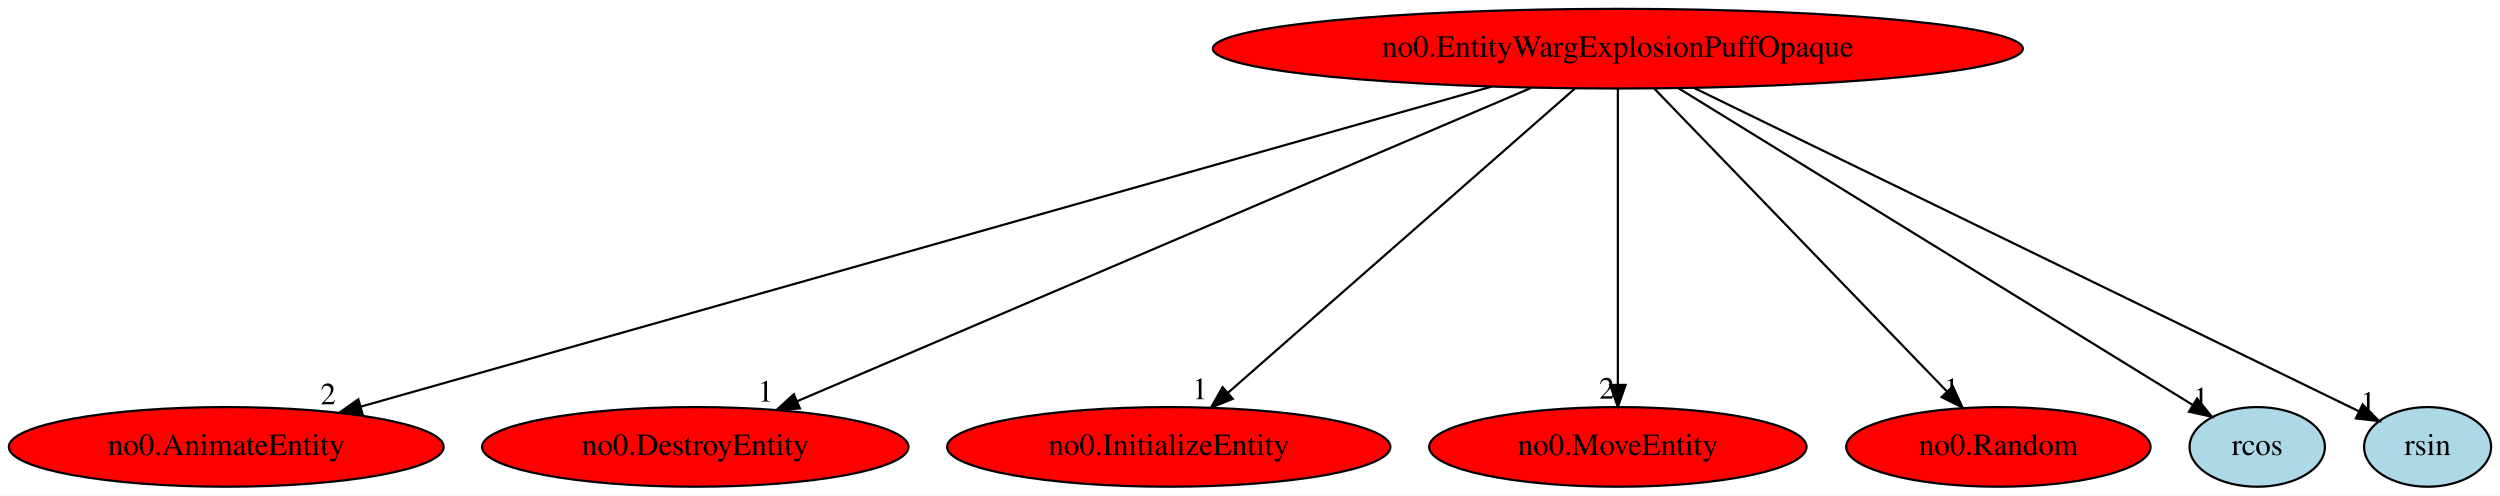
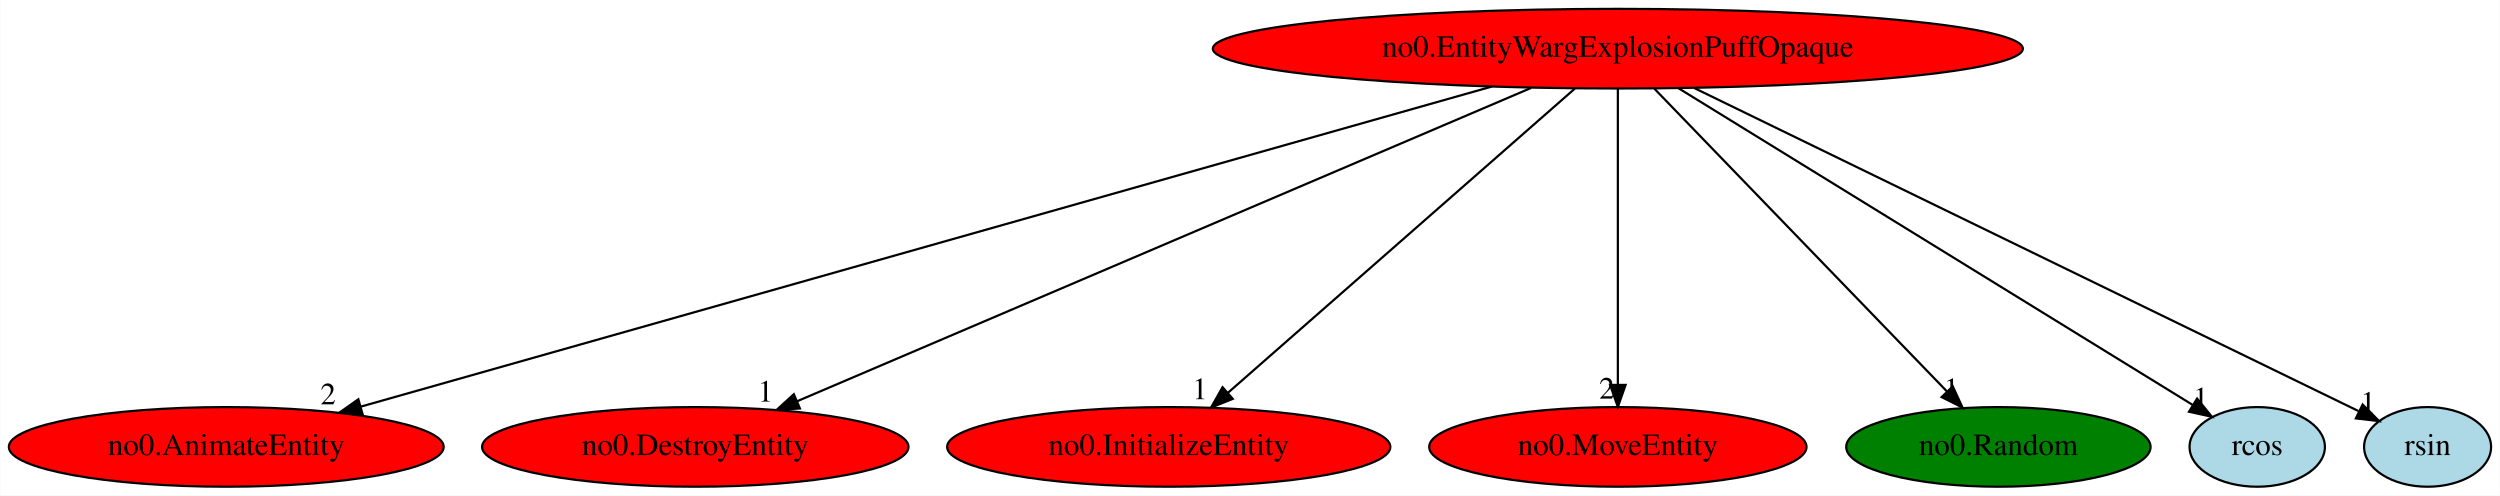
<svg xmlns="http://www.w3.org/2000/svg" xmlns:xlink="http://www.w3.org/1999/xlink" width="1130pt" height="224pt" viewBox="0.00 0.00 1129.74 224.00">
  <g id="graph0" class="graph" transform="scale(1 1) rotate(0) translate(4 220)">
    <polygon fill="white" stroke="transparent" points="-4,4 -4,-220 1125.74,-220 1125.74,4 -4,4" />
    <g id="node1" class="node">
      <ellipse fill="red" stroke="black" cx="727.14" cy="-198" rx="183.07" ry="18" />
      <text text-anchor="middle" x="727.14" y="-194.3" font-family="Times,serif" font-size="14.00">no0.EntityWargExplosionPuffOpaque</text>
    </g>
    <g id="node2" class="node">
      <g id="a_node2">
        <a xlink:href="no0.AnimateEntity.svg" xlink:title="no0.AnimateEntity">
          <ellipse fill="red" stroke="black" cx="98.14" cy="-18" rx="98.28" ry="18" />
          <text text-anchor="middle" x="98.14" y="-14.3" font-family="Times,serif" font-size="14.00">no0.AnimateEntity</text>
        </a>
      </g>
    </g>
    <g id="edge1" class="edge">
      <path fill="none" stroke="black" d="M670.21,-180.89C551.97,-147.43 280.68,-70.66 159.07,-36.24" />
      <polygon fill="black" stroke="black" points="159.75,-32.8 149.18,-33.44 157.85,-39.53 159.75,-32.8" />
      <text text-anchor="middle" x="144.18" y="-37.24" font-family="Times,serif" font-size="14.00">2</text>
    </g>
    <g id="node3" class="node">
      <g id="a_node3">
        <a xlink:href="no0.DestroyEntity.svg" xlink:title="no0.DestroyEntity">
          <ellipse fill="red" stroke="black" cx="310.14" cy="-18" rx="96.38" ry="18" />
          <text text-anchor="middle" x="310.14" y="-14.3" font-family="Times,serif" font-size="14.00">no0.DestroyEntity</text>
        </a>
      </g>
    </g>
    <g id="edge2" class="edge">
      <path fill="none" stroke="black" d="M687.91,-180.25C610.58,-147.25 438.84,-73.93 356.25,-38.68" />
      <polygon fill="black" stroke="black" points="357.44,-35.38 346.87,-34.68 354.69,-41.82 357.44,-35.38" />
      <text text-anchor="middle" x="341.87" y="-38.48" font-family="Times,serif" font-size="14.00">1</text>
    </g>
    <g id="node4" class="node">
      <g id="a_node4">
        <a xlink:href="no0.InitializeEntity.svg" xlink:title="no0.InitializeEntity">
          <ellipse fill="red" stroke="black" cx="524.14" cy="-18" rx="100.18" ry="18" />
          <text text-anchor="middle" x="524.14" y="-14.3" font-family="Times,serif" font-size="14.00">no0.InitializeEntity</text>
        </a>
      </g>
    </g>
    <g id="edge3" class="edge">
      <path fill="none" stroke="black" d="M707.68,-179.93C671.13,-147.89 592.21,-78.68 550.77,-42.35" />
      <polygon fill="black" stroke="black" points="553.08,-39.72 543.25,-35.76 548.46,-44.98 553.08,-39.72" />
      <text text-anchor="middle" x="538.25" y="-39.56" font-family="Times,serif" font-size="14.00">1</text>
    </g>
    <g id="node5" class="node">
      <g id="a_node5">
        <a xlink:href="no0.MoveEntity.svg" xlink:title="no0.MoveEntity">
          <ellipse fill="red" stroke="black" cx="727.14" cy="-18" rx="85.29" ry="18" />
          <text text-anchor="middle" x="727.14" y="-14.3" font-family="Times,serif" font-size="14.00">no0.MoveEntity</text>
        </a>
      </g>
    </g>
    <g id="edge4" class="edge">
      <path fill="none" stroke="black" d="M727.14,-179.93C727.14,-148.97 727.14,-83.3 727.14,-46.13" />
      <polygon fill="black" stroke="black" points="730.64,-46.02 727.14,-36.02 723.64,-46.02 730.64,-46.02" />
      <text text-anchor="middle" x="722.14" y="-39.82" font-family="Times,serif" font-size="14.00">2</text>
    </g>
    <g id="node6" class="node">
      <g id="a_node6">
        <a xlink:href="no0.Random.svg" xlink:title="no0.Random">
-           <ellipse fill="red" stroke="black" cx="899.14" cy="-18" rx="68.79" ry="18" />
+           <ellipse fill="green" stroke="black" cx="899.14" cy="-18" rx="68.79" ry="18" />
          <text text-anchor="middle" x="899.14" y="-14.3" font-family="Times,serif" font-size="14.00">no0.Random</text>
        </a>
      </g>
    </g>
    <g id="edge5" class="edge">
      <path fill="none" stroke="black" d="M743.63,-179.93C774.4,-148.09 840.64,-79.54 875.92,-43.04" />
      <polygon fill="black" stroke="black" points="878.52,-45.38 882.95,-35.76 873.48,-40.51 878.52,-45.38" />
      <text text-anchor="middle" x="877.95" y="-39.56" font-family="Times,serif" font-size="14.00">1</text>
    </g>
    <g id="node7" class="node">
      <g id="a_node7">
        <a xlink:href="rcos.svg" xlink:title="rcos">
          <ellipse fill="lightblue" stroke="black" cx="1016.14" cy="-18" rx="30.59" ry="18" />
          <text text-anchor="middle" x="1016.14" y="-14.3" font-family="Times,serif" font-size="14.00">rcos</text>
        </a>
      </g>
    </g>
    <g id="edge6" class="edge">
      <path fill="none" stroke="black" d="M754.59,-180.09C809.18,-146.47 930.92,-71.49 986.92,-37" />
      <polygon fill="black" stroke="black" points="988.96,-39.85 995.64,-31.63 985.29,-33.89 988.96,-39.85" />
      <text text-anchor="middle" x="990.64" y="-35.43" font-family="Times,serif" font-size="14.00">1</text>
    </g>
    <g id="node8" class="node">
      <g id="a_node8">
        <a xlink:href="rsin.svg" xlink:title="rsin">
          <ellipse fill="lightblue" stroke="black" cx="1093.14" cy="-18" rx="28.7" ry="18" />
          <text text-anchor="middle" x="1093.14" y="-14.3" font-family="Times,serif" font-size="14.00">rsin</text>
        </a>
      </g>
    </g>
    <g id="edge7" class="edge">
      <path fill="none" stroke="black" d="M761.57,-180.25C832.47,-145.77 993.8,-67.32 1061.89,-34.2" />
      <polygon fill="black" stroke="black" points="1063.78,-37.17 1071.24,-29.65 1060.71,-30.88 1063.78,-37.17" />
      <text text-anchor="middle" x="1066.24" y="-33.45" font-family="Times,serif" font-size="14.00">1</text>
    </g>
  </g>
</svg>
